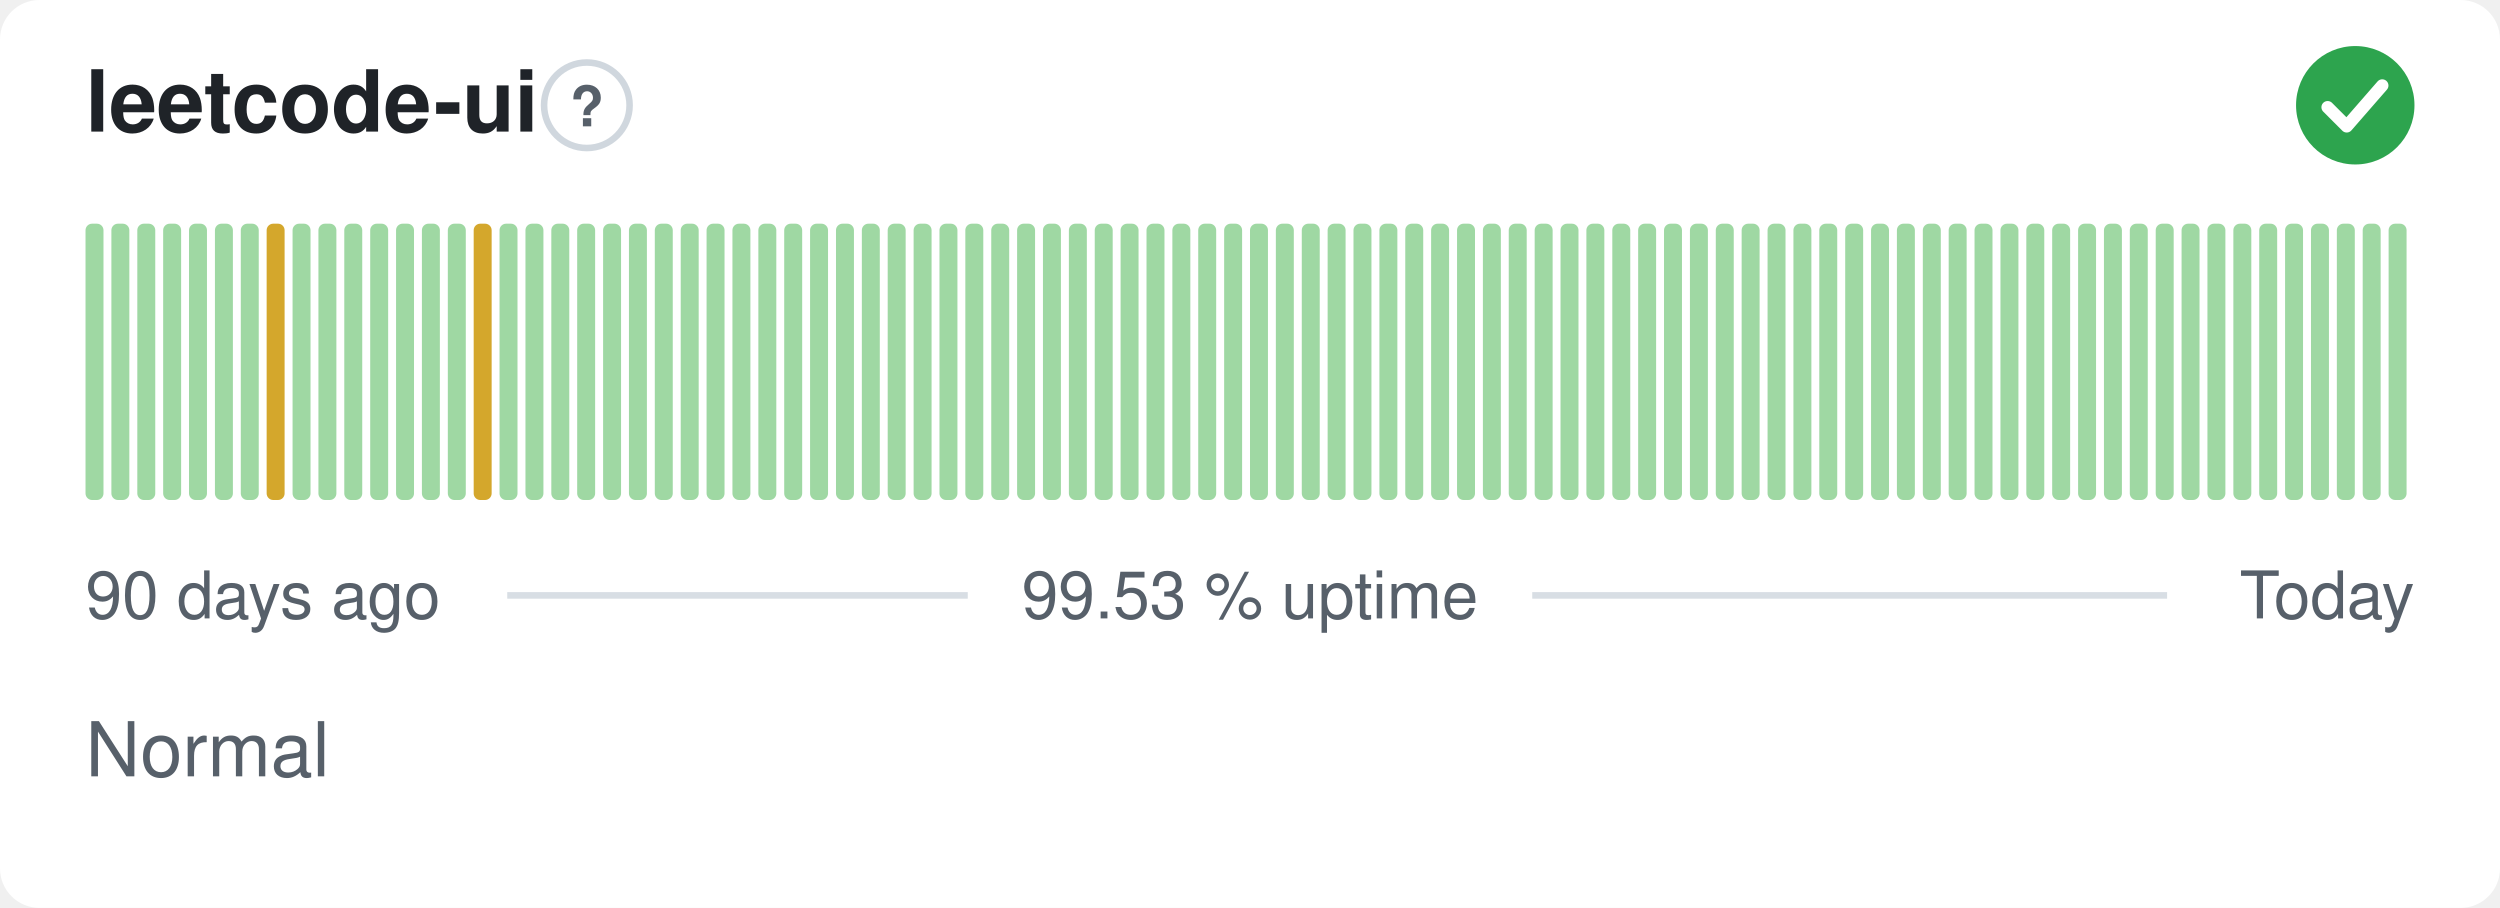
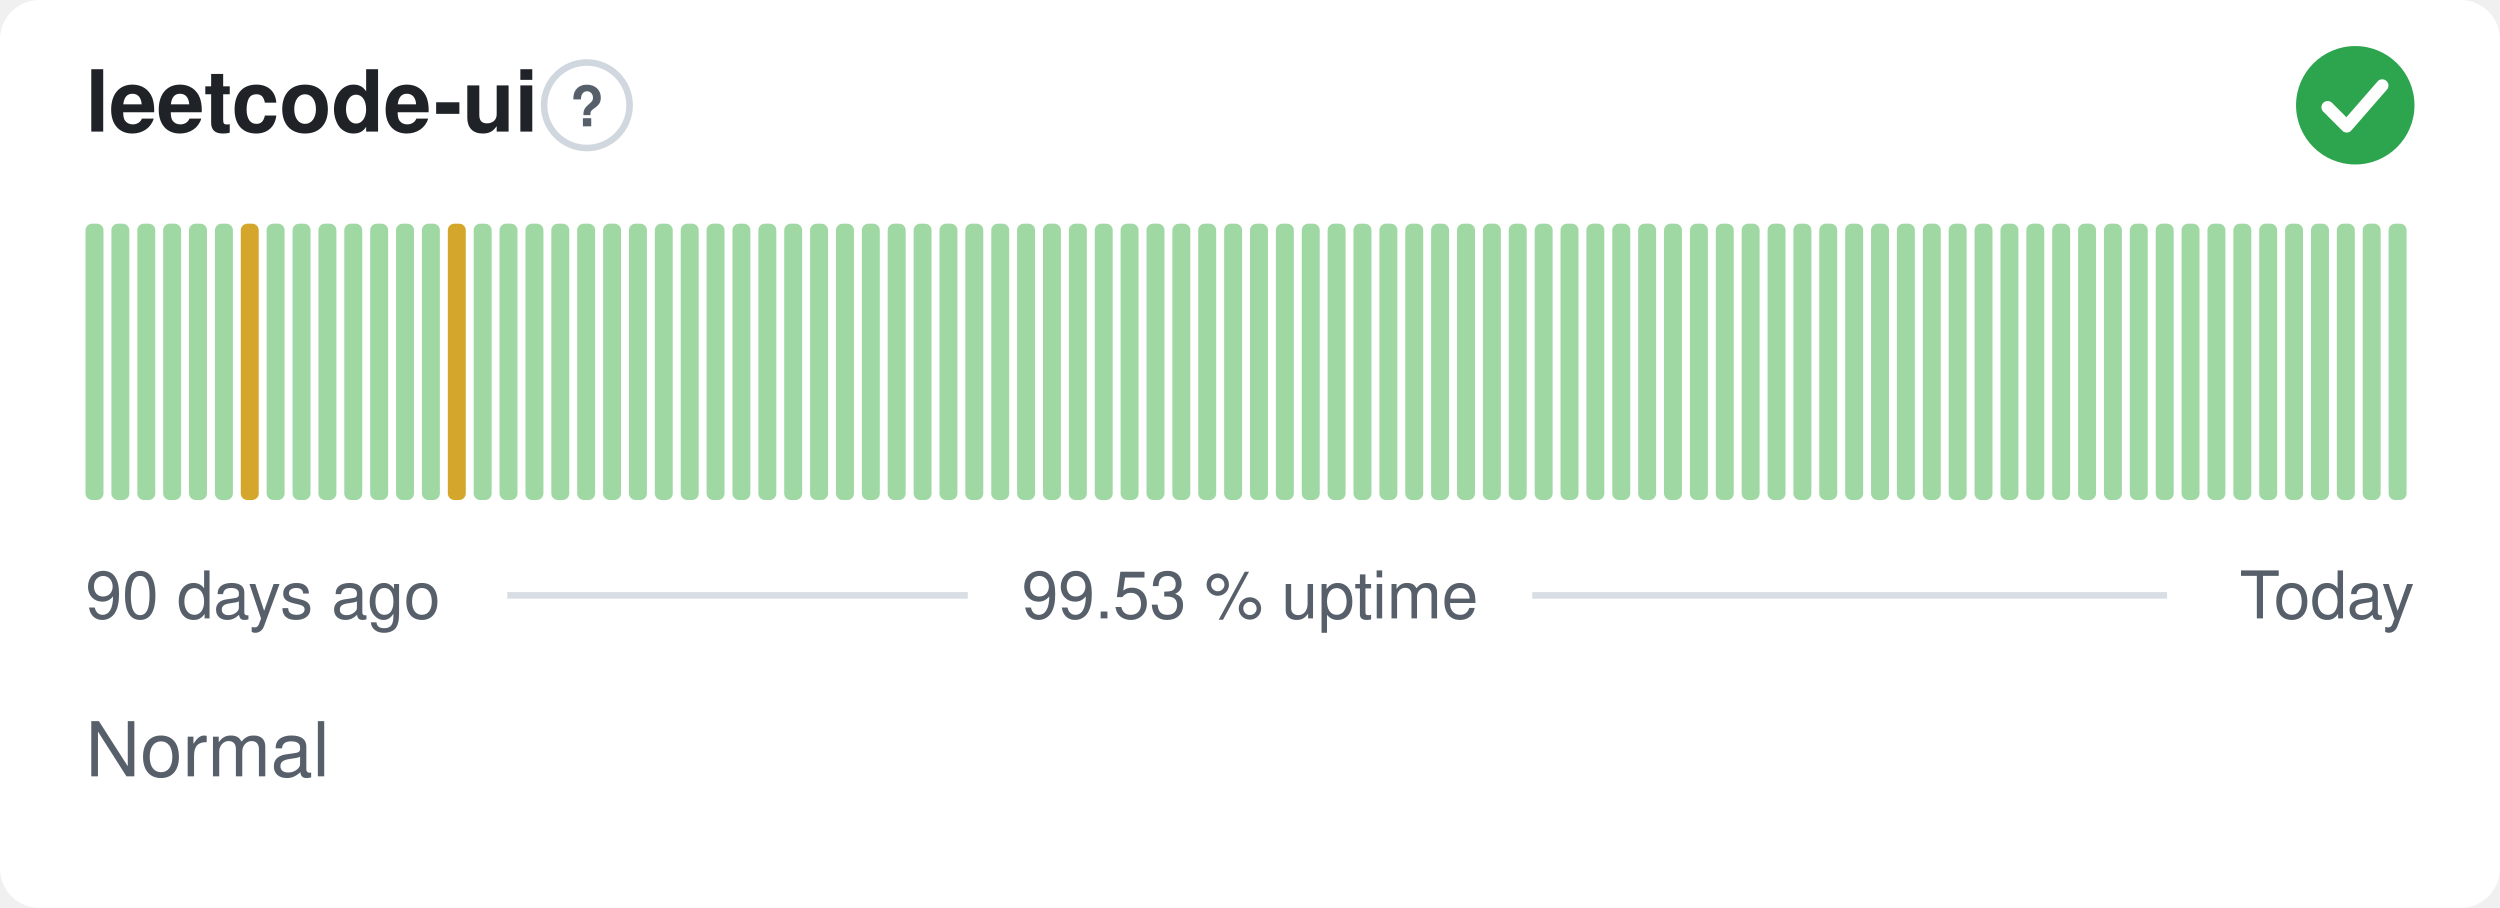
<svg xmlns="http://www.w3.org/2000/svg" width="380" height="138" viewBox="0 0 380 138" role="img" aria-label="leetcode-ui: Normal, 99.53 % uptime over the last 90 days" font-family="-apple-system,BlinkMacSystemFont,'Segoe UI',Helvetica,Arial,sans-serif">
  <style>
    @media (prefers-color-scheme: dark) {
      .bg { fill: #0d1117 }
      .title { fill: #e6edf3 }
      .muted { fill: #8b949e }
      .hint { stroke: #30363d }
      .rule { stroke: #30363d }
      .nodata { fill: #21262d }
    }
  </style>
  <rect class="bg" width="380" height="138" rx="6" fill="#ffffff" />
  <text class="title" x="13" y="20" font-size="13" font-weight="600" fill="#1f2328">leetcode-ui</text>
  <circle class="hint" cx="89.2" cy="16" r="6.5" fill="none" stroke="#d0d7de" stroke-width="1" />
  <text class="muted" x="89.2" y="19.2" text-anchor="middle" font-size="8.5" font-weight="700" fill="#57606a">?</text>
  <circle cx="358" cy="16" r="9" fill="#2da44e" />
  <path d="M353.80 16.30l2.90 2.90 5.40 -6.20" fill="none" stroke="#fff" stroke-width="1.89" stroke-linecap="round" stroke-linejoin="round" />
  <rect x="13.00" y="34.00" width="2.73" height="42.00" rx="1" fill="#9fd8a3" />
  <rect x="16.93" y="34.00" width="2.73" height="42.00" rx="1" fill="#9fd8a3" />
  <rect x="20.87" y="34.00" width="2.73" height="42.00" rx="1" fill="#9fd8a3" />
  <rect x="24.80" y="34.00" width="2.73" height="42.00" rx="1" fill="#9fd8a3" />
  <rect x="28.73" y="34.00" width="2.73" height="42.00" rx="1" fill="#9fd8a3" />
  <rect x="32.67" y="34.00" width="2.73" height="42.00" rx="1" fill="#9fd8a3" />
-   <rect x="36.60" y="34.00" width="2.73" height="42.00" rx="1" fill="#9fd8a3" />
-   <rect x="40.53" y="34.00" width="2.73" height="42.00" rx="1" fill="#d4a72c" />
+   <rect x="36.60" y="34.00" width="2.73" height="42.00" rx="1" fill="#d4a72c" />
+   <rect x="40.53" y="34.00" width="2.73" height="42.00" rx="1" fill="#9fd8a3" />
  <rect x="44.47" y="34.00" width="2.73" height="42.00" rx="1" fill="#9fd8a3" />
  <rect x="48.40" y="34.00" width="2.73" height="42.00" rx="1" fill="#9fd8a3" />
  <rect x="52.33" y="34.00" width="2.73" height="42.00" rx="1" fill="#9fd8a3" />
  <rect x="56.27" y="34.00" width="2.73" height="42.00" rx="1" fill="#9fd8a3" />
  <rect x="60.20" y="34.00" width="2.73" height="42.00" rx="1" fill="#9fd8a3" />
  <rect x="64.13" y="34.00" width="2.73" height="42.00" rx="1" fill="#9fd8a3" />
-   <rect x="68.07" y="34.00" width="2.73" height="42.00" rx="1" fill="#9fd8a3" />
-   <rect x="72.00" y="34.00" width="2.73" height="42.00" rx="1" fill="#d4a72c" />
+   <rect x="68.07" y="34.00" width="2.73" height="42.00" rx="1" fill="#d4a72c" />
+   <rect x="72.00" y="34.00" width="2.73" height="42.00" rx="1" fill="#9fd8a3" />
  <rect x="75.93" y="34.00" width="2.73" height="42.00" rx="1" fill="#9fd8a3" />
  <rect x="79.87" y="34.00" width="2.73" height="42.00" rx="1" fill="#9fd8a3" />
  <rect x="83.80" y="34.00" width="2.73" height="42.00" rx="1" fill="#9fd8a3" />
  <rect x="87.73" y="34.00" width="2.73" height="42.00" rx="1" fill="#9fd8a3" />
  <rect x="91.67" y="34.00" width="2.73" height="42.00" rx="1" fill="#9fd8a3" />
  <rect x="95.60" y="34.00" width="2.73" height="42.00" rx="1" fill="#9fd8a3" />
  <rect x="99.53" y="34.00" width="2.73" height="42.00" rx="1" fill="#9fd8a3" />
  <rect x="103.47" y="34.00" width="2.73" height="42.00" rx="1" fill="#9fd8a3" />
  <rect x="107.40" y="34.00" width="2.73" height="42.00" rx="1" fill="#9fd8a3" />
  <rect x="111.33" y="34.00" width="2.73" height="42.00" rx="1" fill="#9fd8a3" />
  <rect x="115.27" y="34.00" width="2.73" height="42.00" rx="1" fill="#9fd8a3" />
  <rect x="119.20" y="34.00" width="2.73" height="42.00" rx="1" fill="#9fd8a3" />
  <rect x="123.13" y="34.00" width="2.73" height="42.00" rx="1" fill="#9fd8a3" />
  <rect x="127.07" y="34.00" width="2.73" height="42.00" rx="1" fill="#9fd8a3" />
  <rect x="131.00" y="34.00" width="2.73" height="42.00" rx="1" fill="#9fd8a3" />
  <rect x="134.93" y="34.00" width="2.73" height="42.00" rx="1" fill="#9fd8a3" />
  <rect x="138.87" y="34.00" width="2.73" height="42.00" rx="1" fill="#9fd8a3" />
  <rect x="142.80" y="34.00" width="2.73" height="42.00" rx="1" fill="#9fd8a3" />
  <rect x="146.73" y="34.00" width="2.73" height="42.00" rx="1" fill="#9fd8a3" />
  <rect x="150.67" y="34.00" width="2.73" height="42.00" rx="1" fill="#9fd8a3" />
  <rect x="154.60" y="34.00" width="2.73" height="42.00" rx="1" fill="#9fd8a3" />
  <rect x="158.53" y="34.00" width="2.73" height="42.00" rx="1" fill="#9fd8a3" />
  <rect x="162.47" y="34.00" width="2.73" height="42.00" rx="1" fill="#9fd8a3" />
  <rect x="166.40" y="34.00" width="2.73" height="42.00" rx="1" fill="#9fd8a3" />
  <rect x="170.33" y="34.00" width="2.73" height="42.00" rx="1" fill="#9fd8a3" />
  <rect x="174.27" y="34.00" width="2.73" height="42.00" rx="1" fill="#9fd8a3" />
  <rect x="178.20" y="34.00" width="2.73" height="42.00" rx="1" fill="#9fd8a3" />
  <rect x="182.13" y="34.00" width="2.73" height="42.00" rx="1" fill="#9fd8a3" />
  <rect x="186.07" y="34.00" width="2.73" height="42.00" rx="1" fill="#9fd8a3" />
  <rect x="190.00" y="34.00" width="2.73" height="42.00" rx="1" fill="#9fd8a3" />
  <rect x="193.93" y="34.00" width="2.73" height="42.00" rx="1" fill="#9fd8a3" />
  <rect x="197.87" y="34.00" width="2.73" height="42.00" rx="1" fill="#9fd8a3" />
  <rect x="201.80" y="34.00" width="2.73" height="42.00" rx="1" fill="#9fd8a3" />
  <rect x="205.73" y="34.00" width="2.73" height="42.00" rx="1" fill="#9fd8a3" />
  <rect x="209.67" y="34.00" width="2.73" height="42.00" rx="1" fill="#9fd8a3" />
  <rect x="213.60" y="34.00" width="2.73" height="42.00" rx="1" fill="#9fd8a3" />
  <rect x="217.53" y="34.00" width="2.73" height="42.00" rx="1" fill="#9fd8a3" />
  <rect x="221.47" y="34.00" width="2.73" height="42.00" rx="1" fill="#9fd8a3" />
  <rect x="225.40" y="34.00" width="2.73" height="42.00" rx="1" fill="#9fd8a3" />
  <rect x="229.33" y="34.00" width="2.73" height="42.00" rx="1" fill="#9fd8a3" />
  <rect x="233.27" y="34.00" width="2.73" height="42.00" rx="1" fill="#9fd8a3" />
  <rect x="237.20" y="34.00" width="2.73" height="42.00" rx="1" fill="#9fd8a3" />
  <rect x="241.13" y="34.00" width="2.73" height="42.00" rx="1" fill="#9fd8a3" />
  <rect x="245.07" y="34.00" width="2.73" height="42.00" rx="1" fill="#9fd8a3" />
  <rect x="249.00" y="34.00" width="2.73" height="42.00" rx="1" fill="#9fd8a3" />
  <rect x="252.93" y="34.00" width="2.73" height="42.00" rx="1" fill="#9fd8a3" />
  <rect x="256.87" y="34.00" width="2.73" height="42.00" rx="1" fill="#9fd8a3" />
  <rect x="260.80" y="34.00" width="2.73" height="42.00" rx="1" fill="#9fd8a3" />
  <rect x="264.73" y="34.00" width="2.73" height="42.00" rx="1" fill="#9fd8a3" />
  <rect x="268.67" y="34.00" width="2.73" height="42.00" rx="1" fill="#9fd8a3" />
  <rect x="272.60" y="34.00" width="2.73" height="42.00" rx="1" fill="#9fd8a3" />
  <rect x="276.53" y="34.00" width="2.73" height="42.00" rx="1" fill="#9fd8a3" />
  <rect x="280.47" y="34.00" width="2.73" height="42.00" rx="1" fill="#9fd8a3" />
  <rect x="284.40" y="34.00" width="2.73" height="42.00" rx="1" fill="#9fd8a3" />
  <rect x="288.33" y="34.00" width="2.73" height="42.00" rx="1" fill="#9fd8a3" />
  <rect x="292.27" y="34.00" width="2.73" height="42.00" rx="1" fill="#9fd8a3" />
  <rect x="296.20" y="34.00" width="2.73" height="42.00" rx="1" fill="#9fd8a3" />
  <rect x="300.13" y="34.00" width="2.73" height="42.00" rx="1" fill="#9fd8a3" />
  <rect x="304.07" y="34.00" width="2.73" height="42.00" rx="1" fill="#9fd8a3" />
  <rect x="308.00" y="34.00" width="2.73" height="42.00" rx="1" fill="#9fd8a3" />
  <rect x="311.93" y="34.00" width="2.73" height="42.00" rx="1" fill="#9fd8a3" />
  <rect x="315.87" y="34.00" width="2.73" height="42.00" rx="1" fill="#9fd8a3" />
  <rect x="319.80" y="34.00" width="2.73" height="42.00" rx="1" fill="#9fd8a3" />
  <rect x="323.73" y="34.00" width="2.73" height="42.00" rx="1" fill="#9fd8a3" />
  <rect x="327.67" y="34.00" width="2.73" height="42.00" rx="1" fill="#9fd8a3" />
  <rect x="331.60" y="34.00" width="2.73" height="42.00" rx="1" fill="#9fd8a3" />
  <rect x="335.53" y="34.00" width="2.73" height="42.00" rx="1" fill="#9fd8a3" />
  <rect x="339.47" y="34.00" width="2.73" height="42.00" rx="1" fill="#9fd8a3" />
  <rect x="343.40" y="34.00" width="2.73" height="42.00" rx="1" fill="#9fd8a3" />
  <rect x="347.33" y="34.00" width="2.73" height="42.00" rx="1" fill="#9fd8a3" />
  <rect x="351.27" y="34.00" width="2.73" height="42.00" rx="1" fill="#9fd8a3" />
  <rect x="355.20" y="34.00" width="2.73" height="42.00" rx="1" fill="#9fd8a3" />
  <rect x="359.13" y="34.00" width="2.73" height="42.00" rx="1" fill="#9fd8a3" />
  <rect x="363.07" y="34.00" width="2.73" height="42.00" rx="1" fill="#9fd8a3" />
  <text class="muted" x="13" y="94" font-size="10" fill="#57606a">90 days ago</text>
  <text class="muted" x="190" y="94" text-anchor="middle" font-size="10" fill="#57606a">99.53 % uptime</text>
  <text class="muted" x="367" y="94" text-anchor="end" font-size="10" fill="#57606a">Today</text>
  <line class="rule" x1="77.1" y1="90.5" x2="147.1" y2="90.5" stroke="#d8dee4" stroke-width="1" />
  <line class="rule" x1="232.9" y1="90.5" x2="329.4" y2="90.5" stroke="#d8dee4" stroke-width="1" />
  <text class="muted" x="13" y="118" font-size="11.5" fill="#57606a">Normal</text>
</svg>
